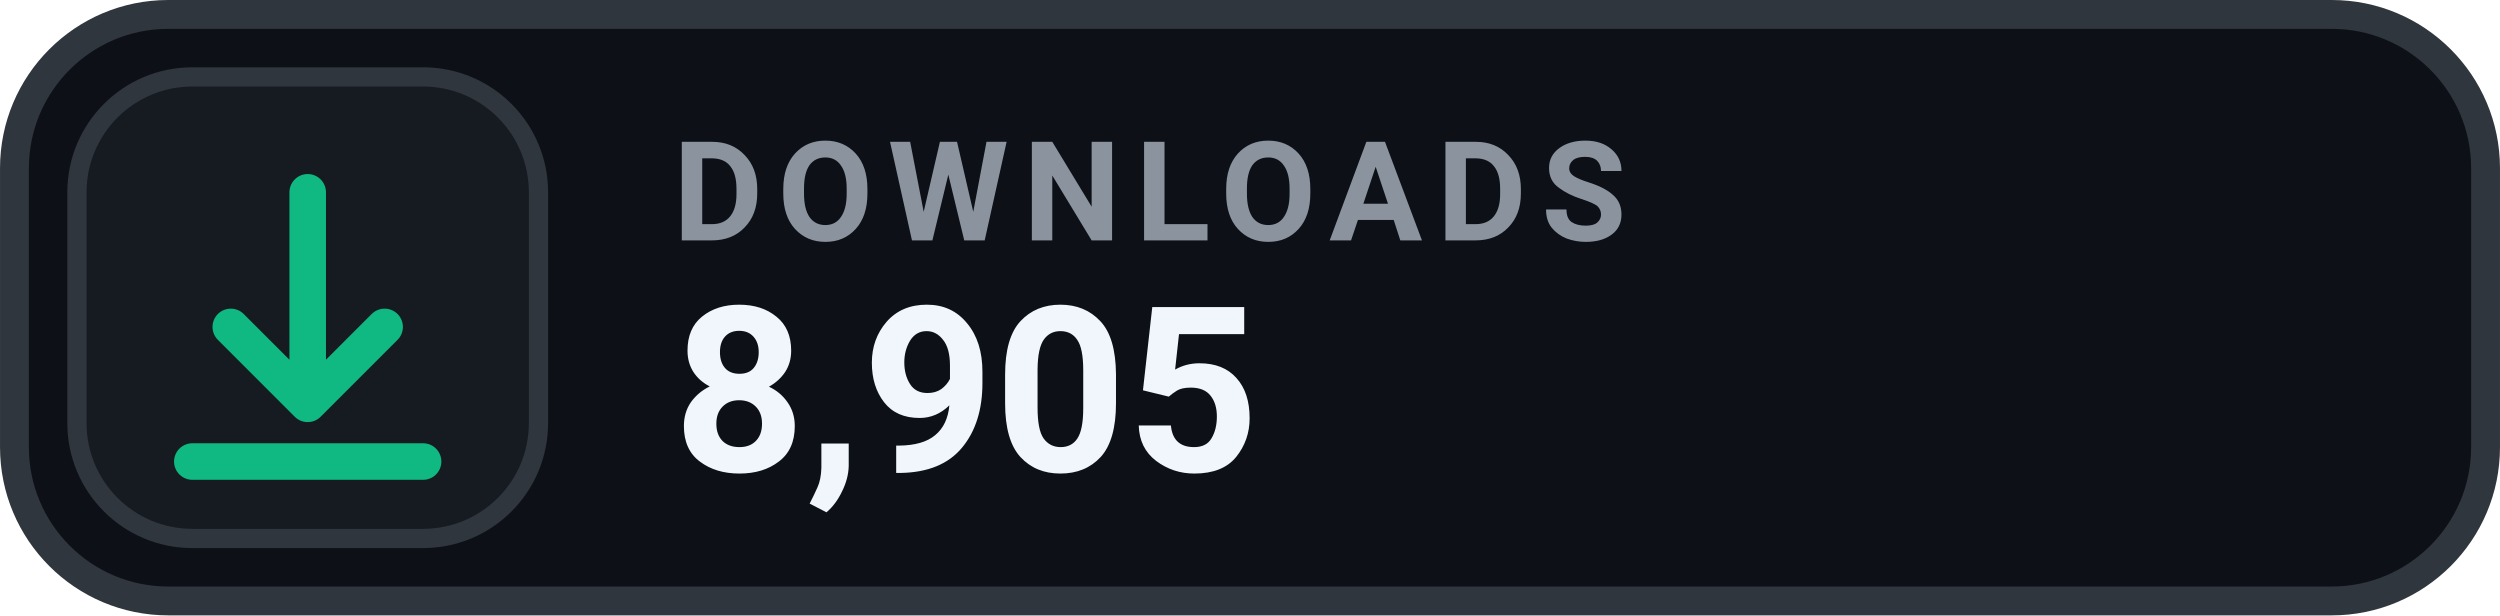
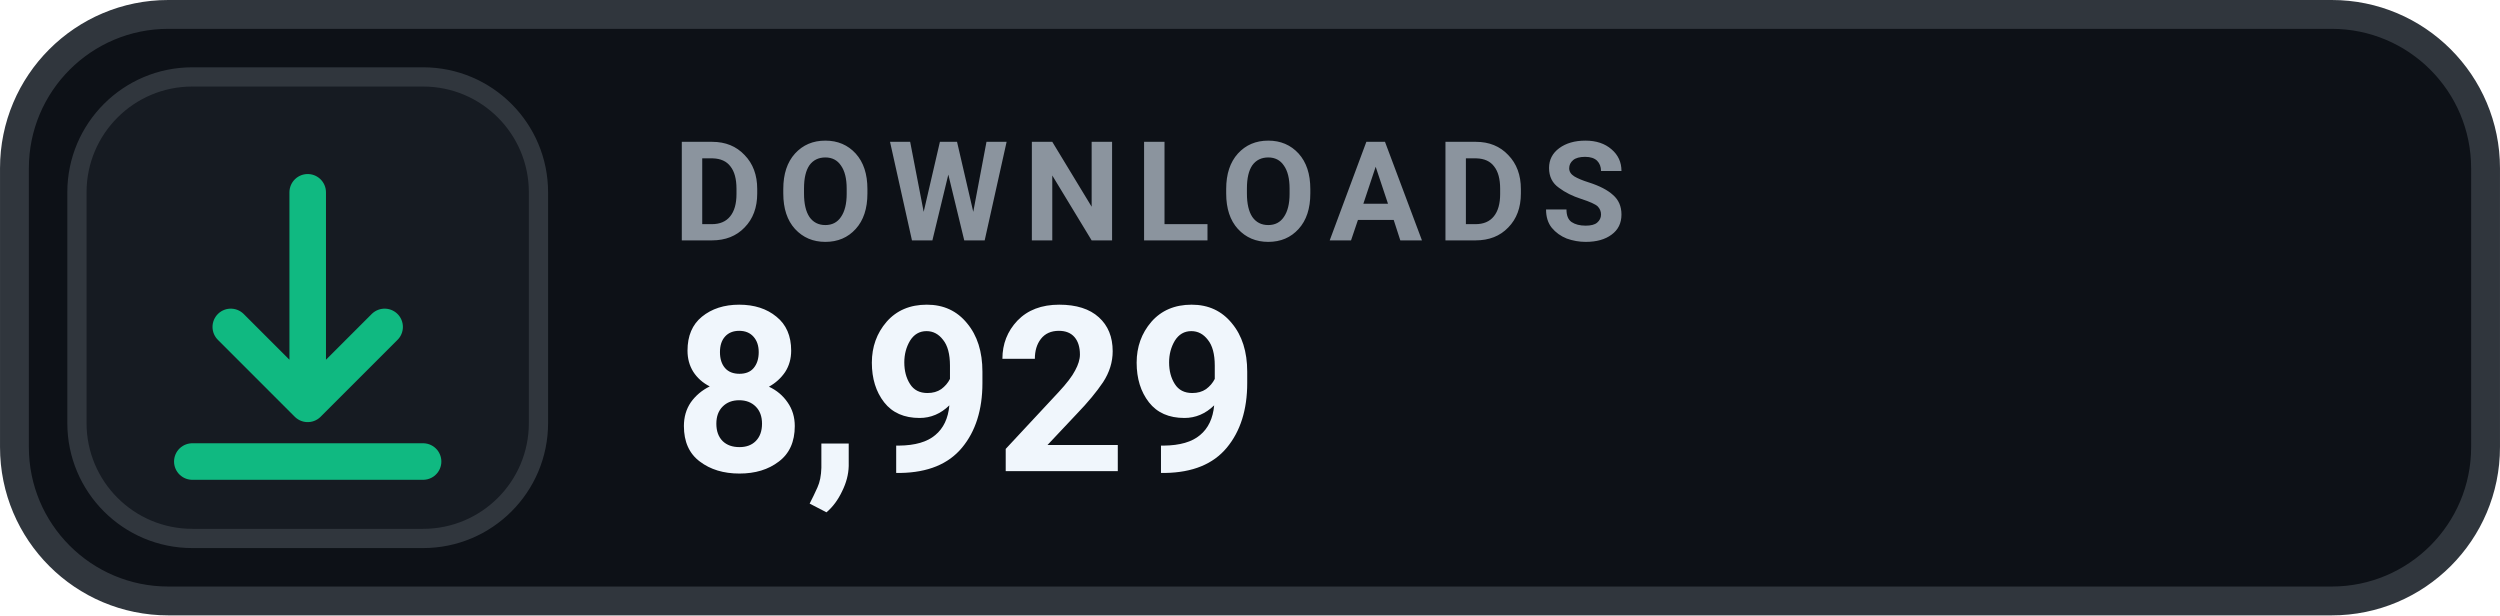
- <svg xmlns="http://www.w3.org/2000/svg" width="126" height="31.015" viewBox="0 0 130 32" role="img" aria-label="DOWNLOADS 8,905">
+ <svg xmlns="http://www.w3.org/2000/svg" width="126" height="31.015" viewBox="0 0 130 32" role="img" aria-label="DOWNLOADS 8,929">
  <rect x=".75" y=".75" width="128.5" height="30.5" rx="8" fill="#0D1117" stroke="#30363D" stroke-width="1.5" />
  <rect x="4" y="4" width="24" height="24" rx="6" fill="#161B22" stroke="#30363D" stroke-width="1" />
  <g transform="translate(16 16)" style="color:#10B981;">
    <path d="M0 -6 v11 m0 0 l4 -4 m-4 4 l-4 -4 M-6 8 h12" fill="none" stroke="currentColor" stroke-width="1.9" stroke-linecap="round" stroke-linejoin="round" />
  </g>
  <text x="35" y="12.5" fill="#8B949E" font-family="-apple-system,BlinkMacSystemFont,'Segoe UI',Roboto,Helvetica,Arial,sans-serif" font-size="7.2" font-weight="700" letter-spacing=".75">DOWNLOADS</text>
-   <text x="35" y="24.5" fill="#F0F6FC" font-family="-apple-system,BlinkMacSystemFont,'Segoe UI',Roboto,Helvetica,Arial,sans-serif" font-size="12" font-weight="700">8,905</text>
+   <text x="35" y="24.5" fill="#F0F6FC" font-family="-apple-system,BlinkMacSystemFont,'Segoe UI',Roboto,Helvetica,Arial,sans-serif" font-size="12" font-weight="700">8,929</text>
</svg>
